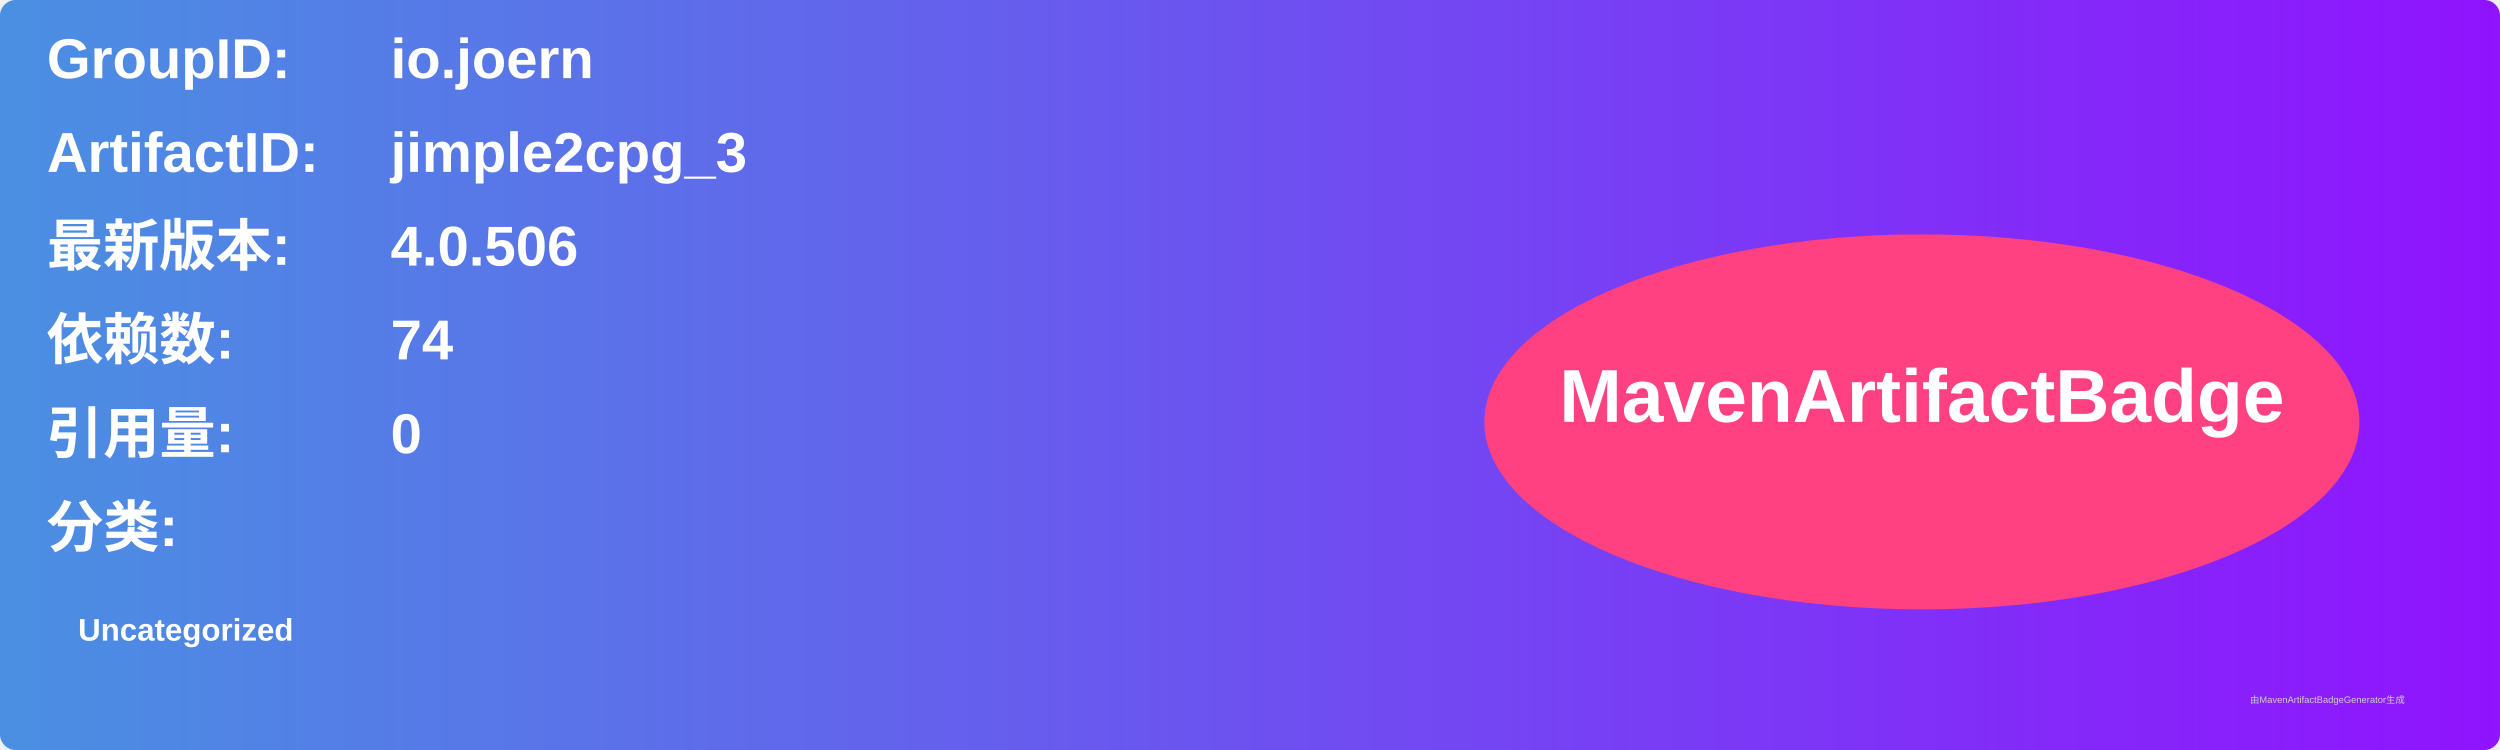
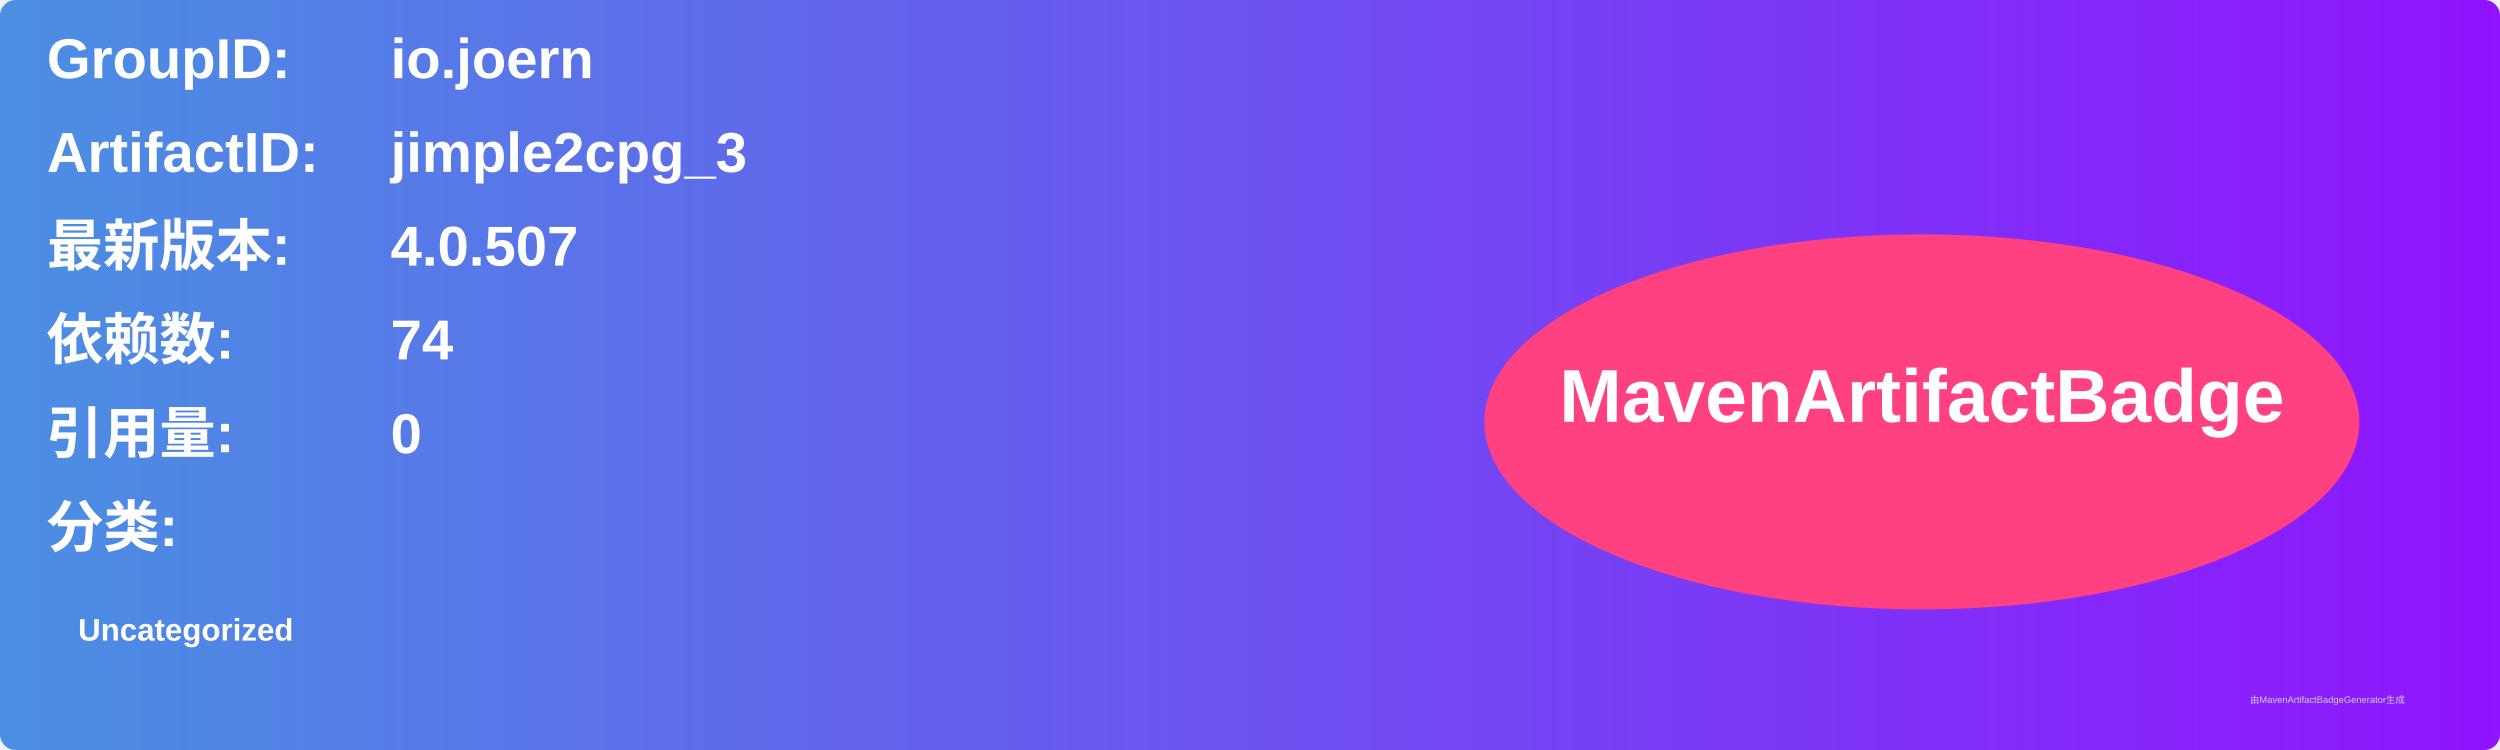
<svg xmlns="http://www.w3.org/2000/svg" width="800" height="240" viewBox="0 0 800 240">
  <linearGradient id="grad" x1="0%" y1="0%" x2="100%" y2="0%">
    <stop offset="0%" stop-color="#4a90e2" />
    <stop offset="100%" stop-color="#9013fe" />
  </linearGradient>
  <rect width="100%" height="100%" rx="5" ry="5" fill="url(#grad)" />
  <g transform="translate(15, 15)">
    <text x="0" y="10" font-family="Arial" font-size="18" fill="white" font-weight="bold" width="260">GroupID:</text>
    <text x="110" y="10" font-family="Arial" font-size="18" fill="white" font-weight="bold" width="460">io.joern</text>
    <text x="0" y="40" font-family="Arial" font-size="18" fill="white" font-weight="bold" width="260">ArtifactID:</text>
    <text x="110" y="40" font-family="Arial" font-size="18" fill="white" font-weight="bold" width="460">jimple2cpg_3</text>
    <text x="0" y="70" font-family="Arial" font-size="18" fill="white" font-weight="bold">最新版本:</text>
    <text x="110" y="70" font-family="Arial" font-size="18" fill="white" font-weight="bold">
-       <tspan font-weight="bold">4.0.506</tspan>
+       <tspan font-weight="bold">4.0.507</tspan>
    </text>
    <text x="0" y="100" font-family="Arial" font-size="18" fill="white" font-weight="bold">依赖数: </text>
    <text x="110" y="100" font-family="Arial" font-size="18" fill="white">
      <tspan font-weight="bold">74</tspan>
    </text>
    <text x="0" y="130" font-family="Arial" font-size="18" fill="white" font-weight="bold">引用量: </text>
    <text x="110" y="130" font-family="Arial" font-size="18" fill="white">
      <tspan font-weight="bold">0</tspan>
    </text>
    <text x="0" y="160" font-family="Arial" font-size="18" fill="white" font-weight="bold">分类:</text>
    <text x="10" y="190" font-family="Arial" font-size="10" fill="white">
      <tspan font-weight="bold">Uncategorized</tspan>
    </text>
    <ellipse cx="600" cy="120" rx="140" ry="60" fill="#ff4081" />
    <text x="600" y="120" text-anchor="middle" font-family="Arial" font-size="24" fill="white" font-weight="bold">MavenArtifactBadge</text>
  </g>
  <text x="720" y="225" font-family="Arial" font-size="3" fill="#d0d0d0">由MavenArtifactBadgeGenerator生成</text>
</svg>
